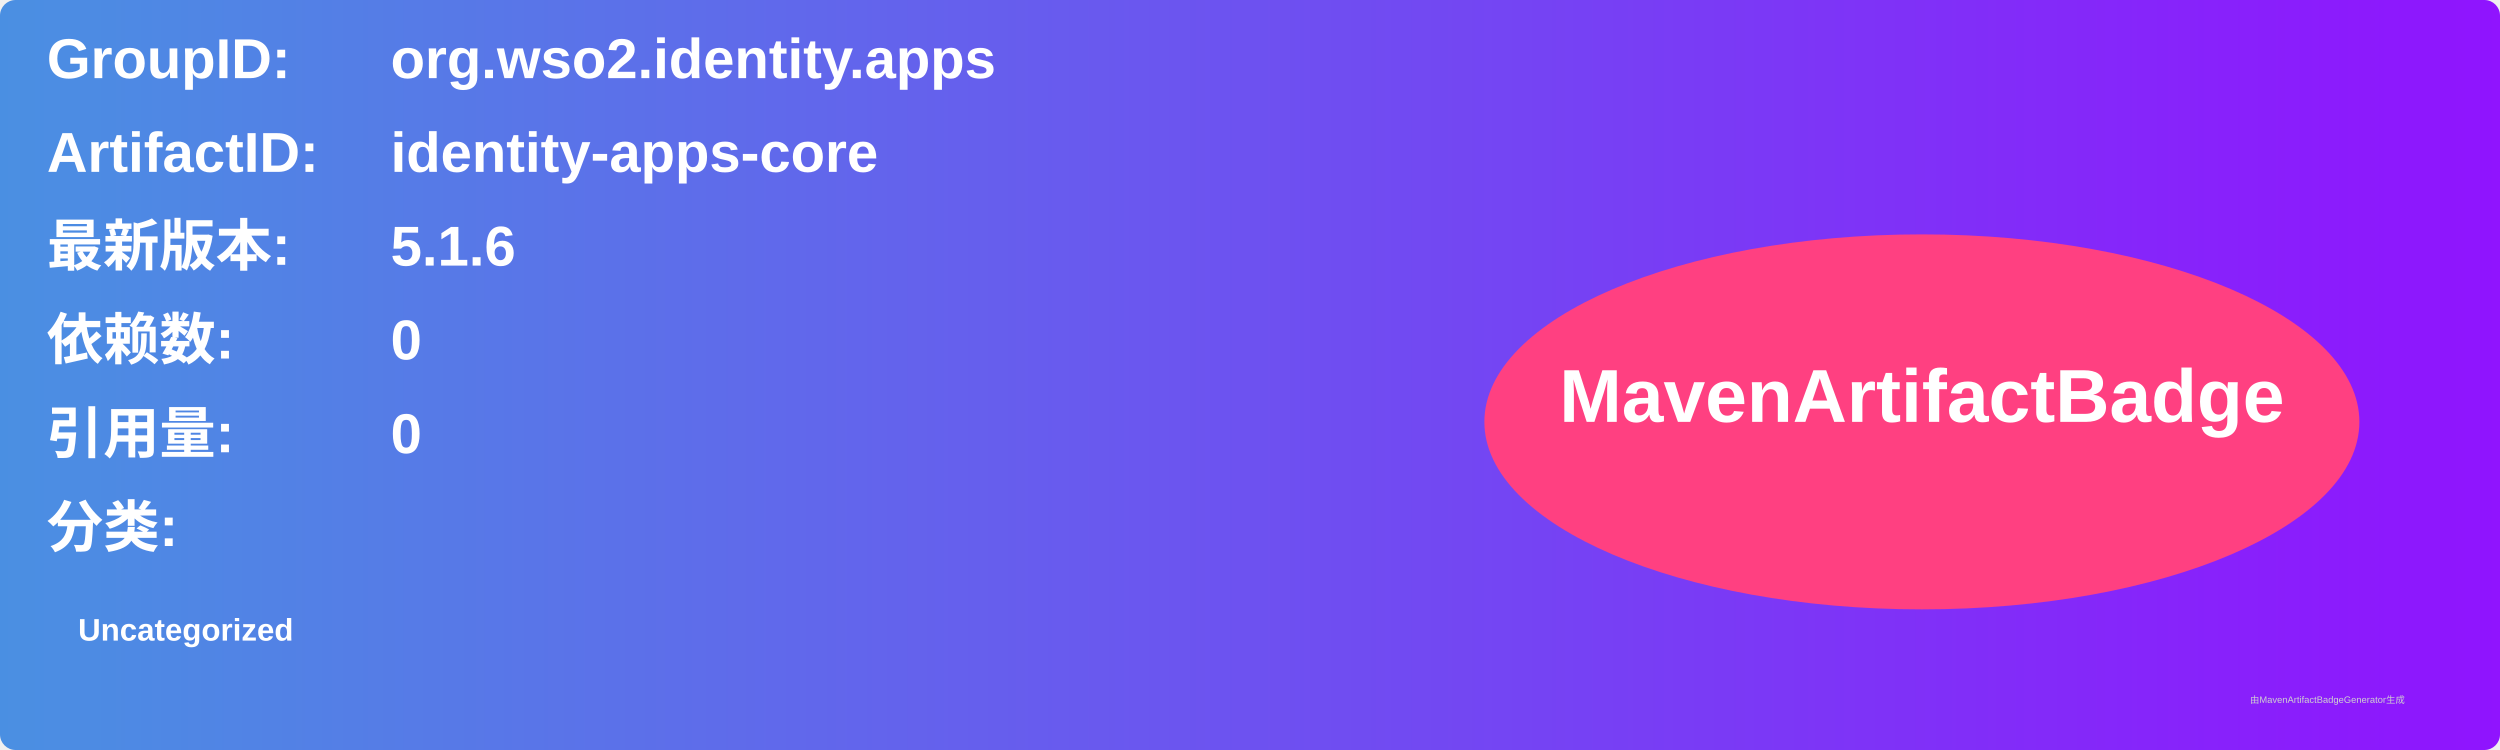
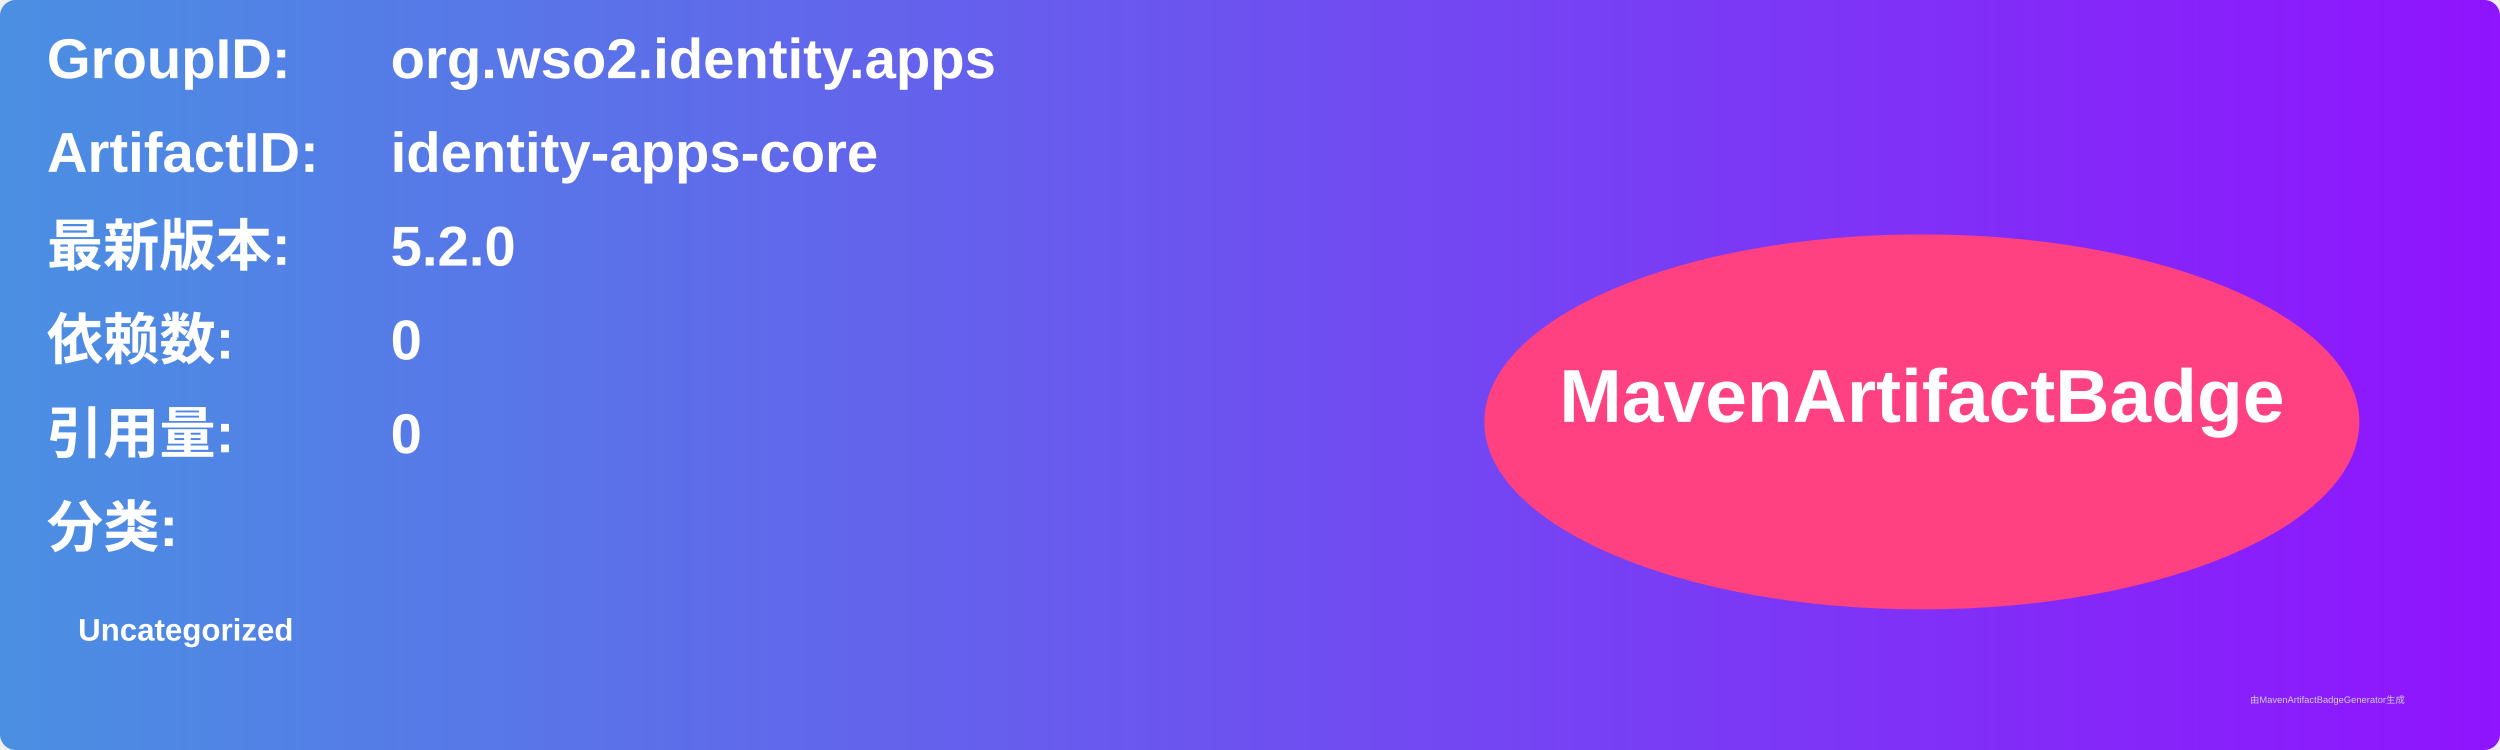
<svg xmlns="http://www.w3.org/2000/svg" width="800" height="240" viewBox="0 0 800 240">
  <linearGradient id="grad" x1="0%" y1="0%" x2="100%" y2="0%">
    <stop offset="0%" stop-color="#4a90e2" />
    <stop offset="100%" stop-color="#9013fe" />
  </linearGradient>
  <rect width="100%" height="100%" rx="5" ry="5" fill="url(#grad)" />
  <g transform="translate(15, 15)">
    <text x="0" y="10" font-family="Arial" font-size="18" fill="white" font-weight="bold" width="260">GroupID:</text>
    <text x="110" y="10" font-family="Arial" font-size="18" fill="white" font-weight="bold" width="460">org.wso2.identity.apps</text>
    <text x="0" y="40" font-family="Arial" font-size="18" fill="white" font-weight="bold" width="260">ArtifactID:</text>
    <text x="110" y="40" font-family="Arial" font-size="18" fill="white" font-weight="bold" width="460">identity-apps-core</text>
    <text x="0" y="70" font-family="Arial" font-size="18" fill="white" font-weight="bold">最新版本:</text>
    <text x="110" y="70" font-family="Arial" font-size="18" fill="white" font-weight="bold">
-       <tspan font-weight="bold">5.1.6</tspan>
+       <tspan font-weight="bold">5.2.0</tspan>
    </text>
    <text x="0" y="100" font-family="Arial" font-size="18" fill="white" font-weight="bold">依赖数: </text>
    <text x="110" y="100" font-family="Arial" font-size="18" fill="white">
      <tspan font-weight="bold">0</tspan>
    </text>
    <text x="0" y="130" font-family="Arial" font-size="18" fill="white" font-weight="bold">引用量: </text>
    <text x="110" y="130" font-family="Arial" font-size="18" fill="white">
      <tspan font-weight="bold">0</tspan>
    </text>
    <text x="0" y="160" font-family="Arial" font-size="18" fill="white" font-weight="bold">分类:</text>
    <text x="10" y="190" font-family="Arial" font-size="10" fill="white">
      <tspan font-weight="bold">Uncategorized</tspan>
    </text>
    <ellipse cx="600" cy="120" rx="140" ry="60" fill="#ff4081" />
    <text x="600" y="120" text-anchor="middle" font-family="Arial" font-size="24" fill="white" font-weight="bold">MavenArtifactBadge</text>
  </g>
  <text x="720" y="225" font-family="Arial" font-size="3" fill="#d0d0d0">由MavenArtifactBadgeGenerator生成</text>
</svg>
